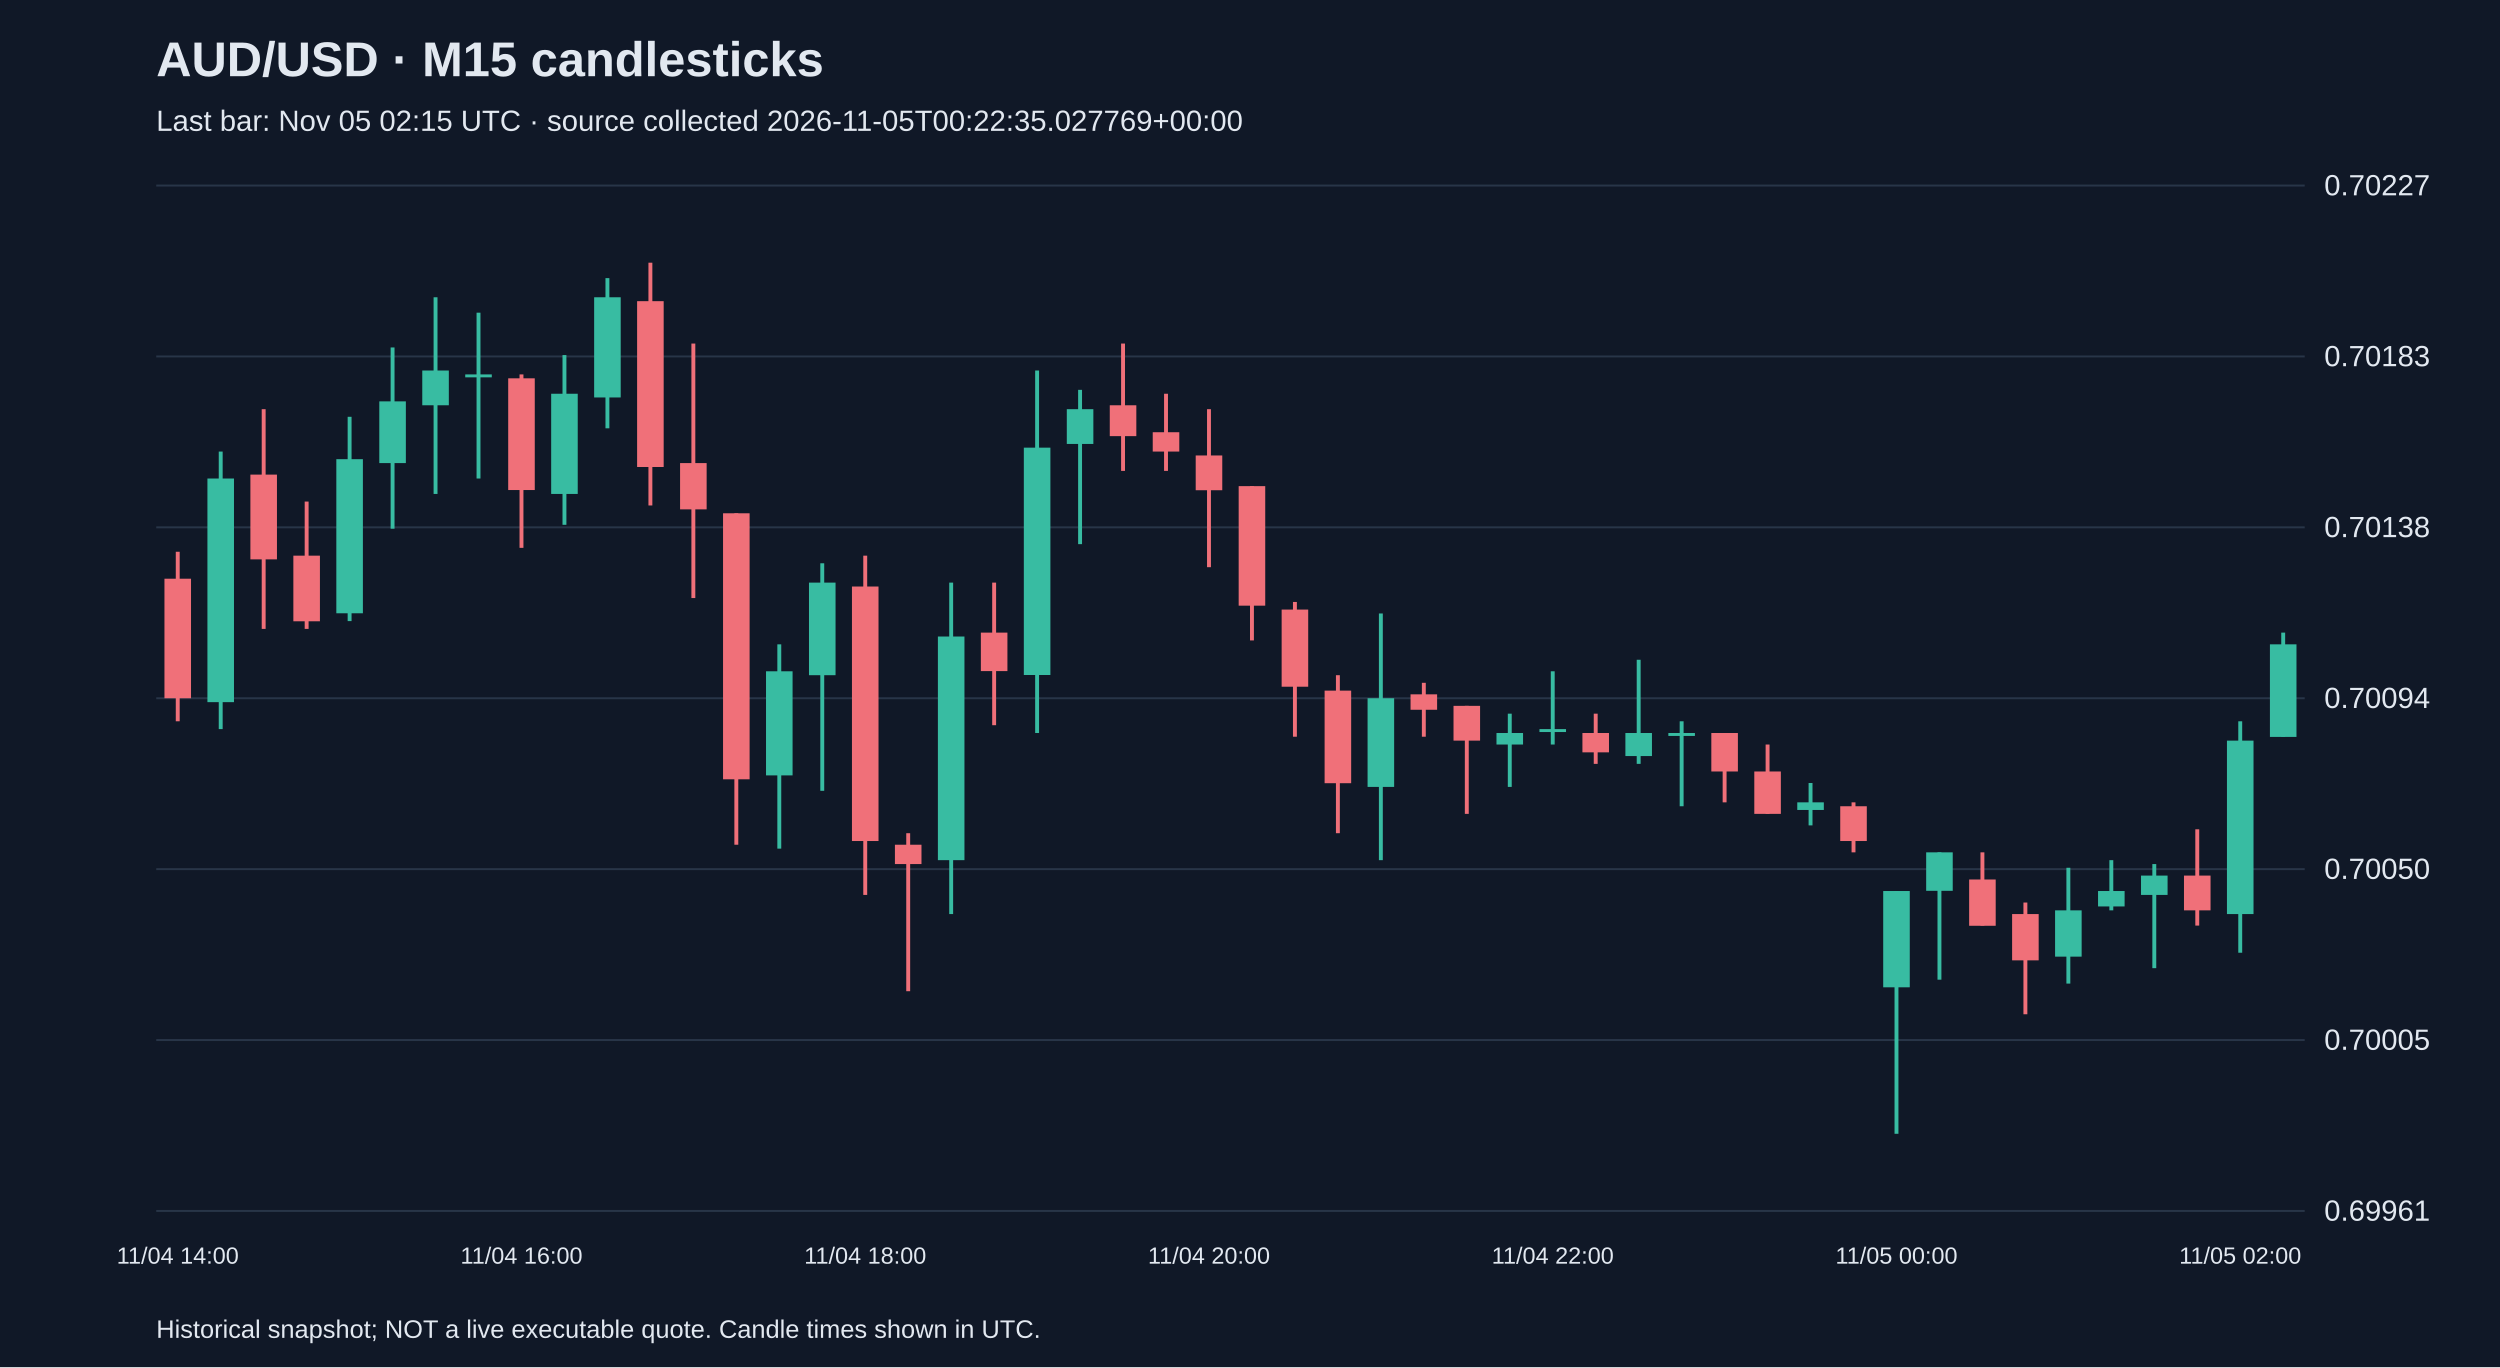
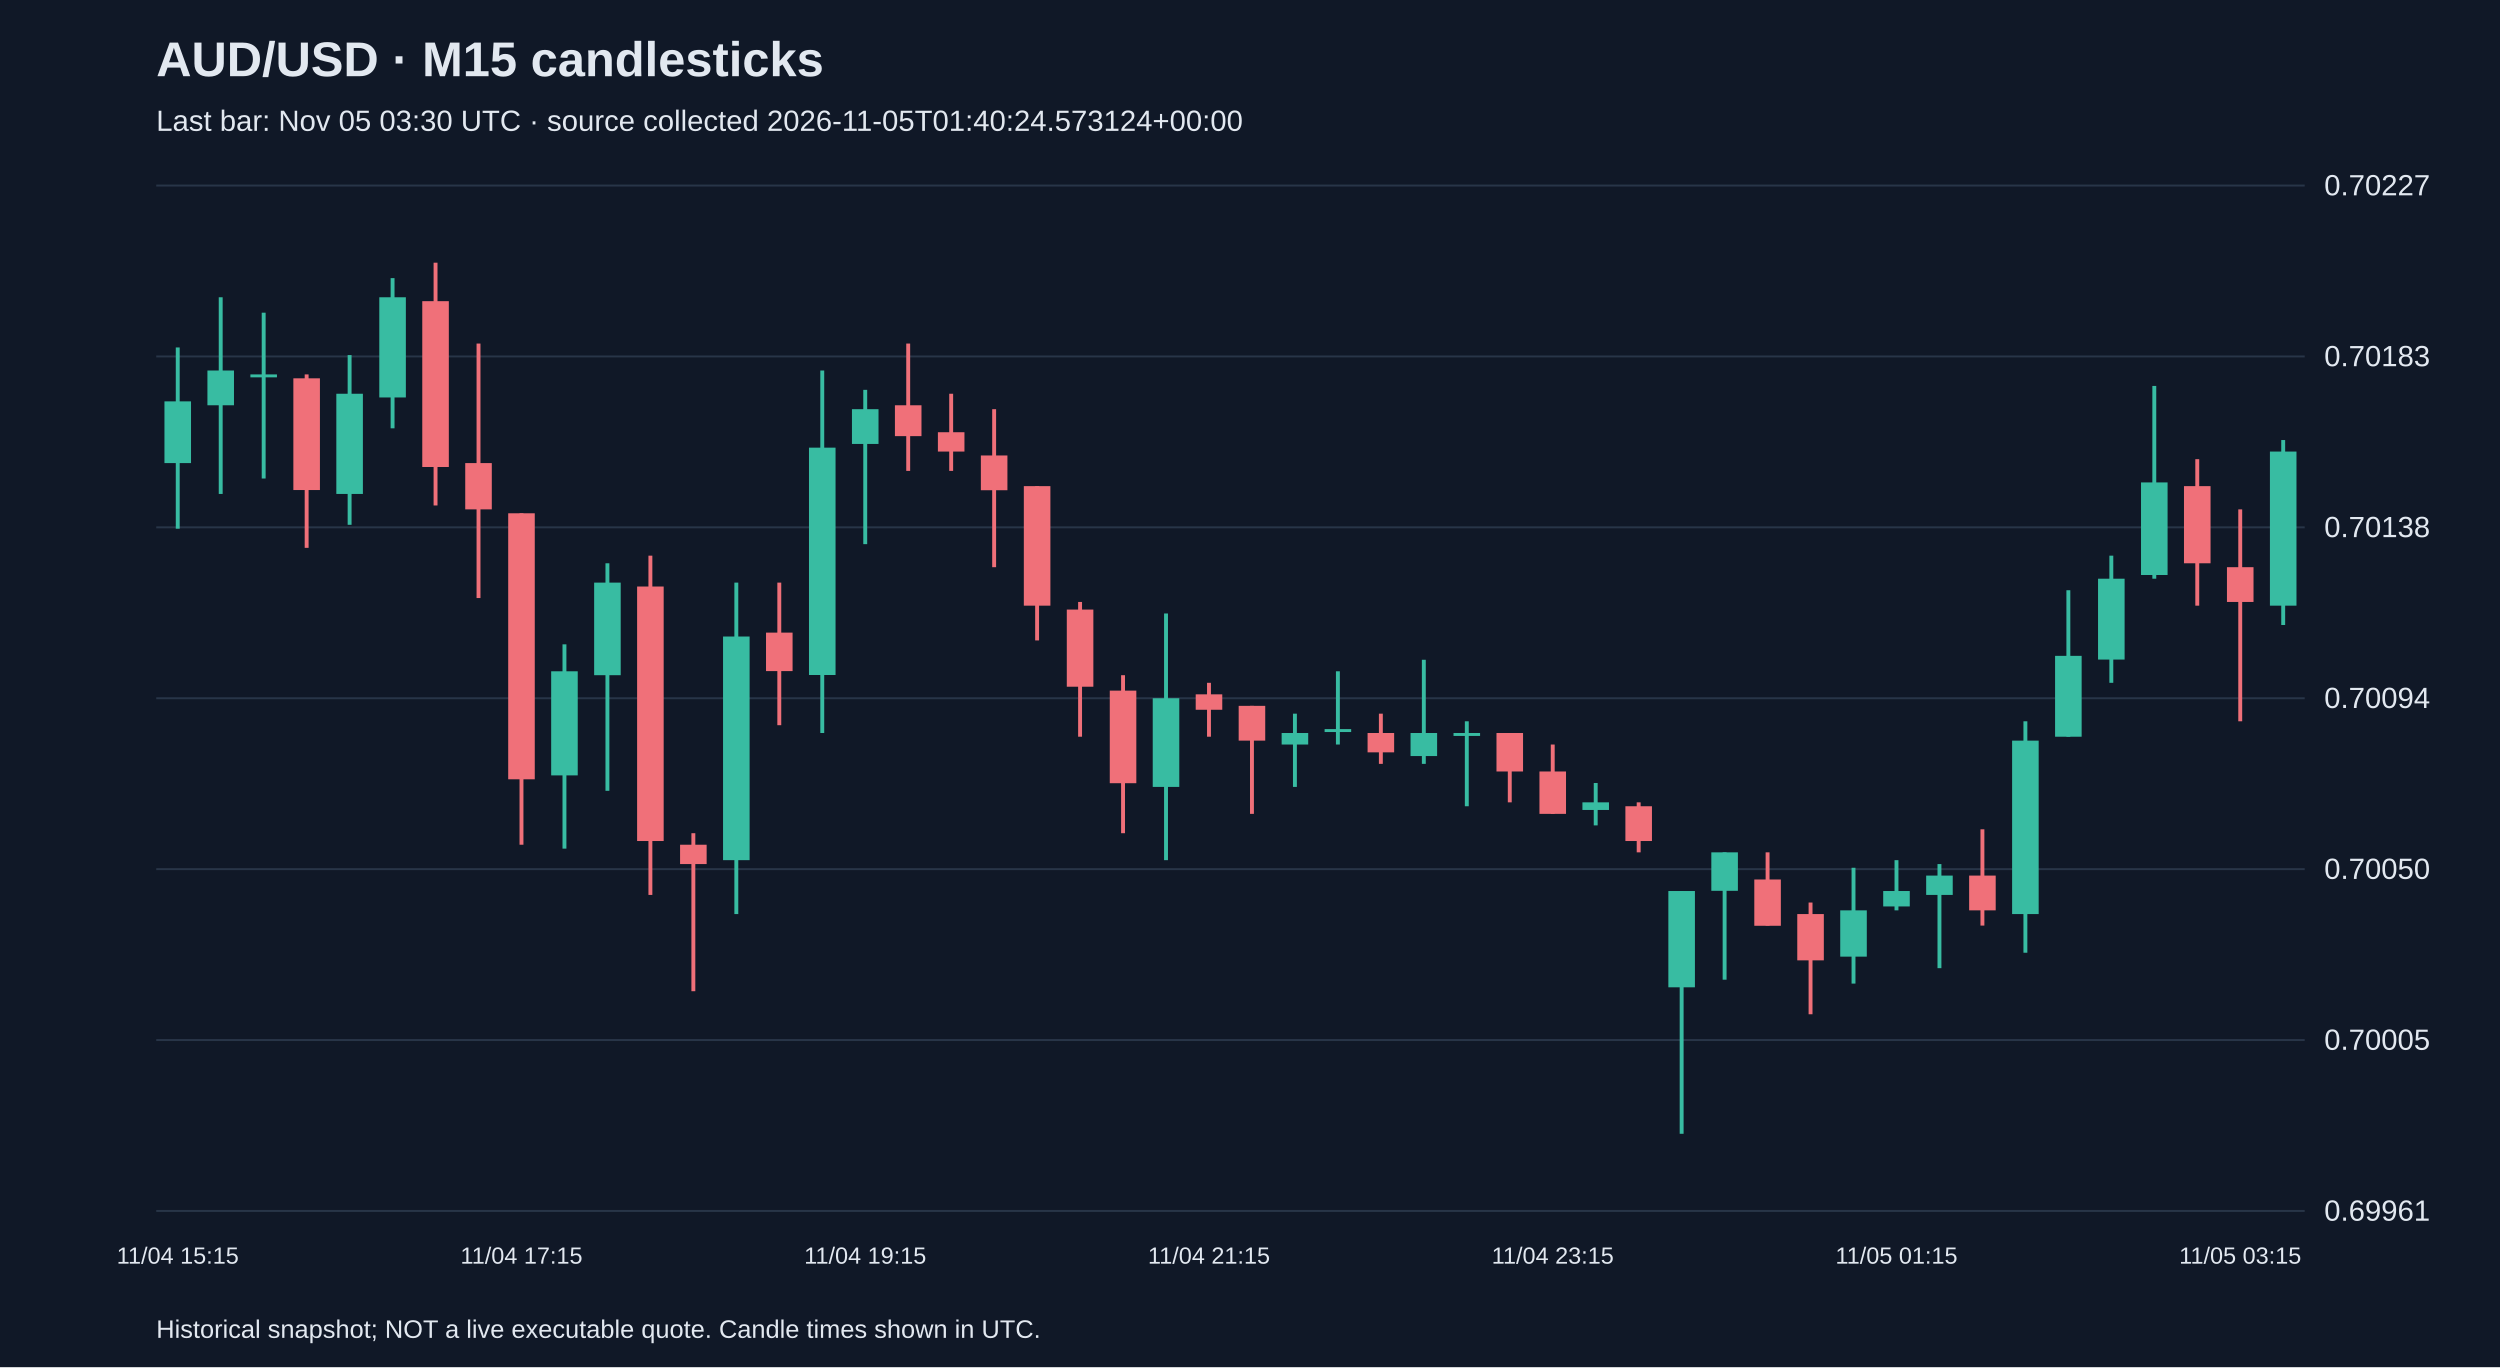
<svg xmlns="http://www.w3.org/2000/svg" viewBox="0 0 1280 700">
  <rect width="100%" height="100%" fill="#101827" />
  <style>text{font-family:Arial,sans-serif;fill:#e2e8f0}</style>
  <text x="80" y="39" font-size="25" font-weight="bold">AUD/USD · M15 candlesticks</text>
-   <text x="80" y="67" font-size="15" fill="#a6b1c5">Last bar: Nov 05 02:15 UTC · source collected 2026-11-05T00:22:35.027769+00:00</text>
+   <text x="80" y="67" font-size="15" fill="#a6b1c5">Last bar: Nov 05 03:30 UTC · source collected 2026-11-05T01:40:24.573124+00:00</text>
  <line x1="80" y1="620.0" x2="1180" y2="620.0" stroke="#283548" />
  <text x="1190" y="625.0" font-size="15">0.69961</text>
  <line x1="80" y1="532.5" x2="1180" y2="532.5" stroke="#283548" />
  <text x="1190" y="537.5" font-size="15">0.70005</text>
  <line x1="80" y1="445.0" x2="1180" y2="445.0" stroke="#283548" />
  <text x="1190" y="450.0" font-size="15">0.70050</text>
  <line x1="80" y1="357.5" x2="1180" y2="357.5" stroke="#283548" />
  <text x="1190" y="362.5" font-size="15">0.70094</text>
  <line x1="80" y1="270.0" x2="1180" y2="270.0" stroke="#283548" />
  <text x="1190" y="275.0" font-size="15">0.70138</text>
  <line x1="80" y1="182.5" x2="1180" y2="182.5" stroke="#283548" />
  <text x="1190" y="187.5" font-size="15">0.70183</text>
  <line x1="80" y1="95.0" x2="1180" y2="95.0" stroke="#283548" />
  <text x="1190" y="100.0" font-size="15">0.70227</text>
-   <line x1="91.0" y1="282.5" x2="91.0" y2="369.3" stroke="#f07079" stroke-width="2" />
-   <rect x="84.2" y="296.3" width="13.6" height="61.2" fill="#f07079" />
-   <text x="91.0" y="647" text-anchor="middle" font-size="12">11/04 14:00</text>
-   <line x1="113.0" y1="231.2" x2="113.0" y2="373.3" stroke="#38bca2" stroke-width="2" />
-   <rect x="106.2" y="245.0" width="13.6" height="114.5" fill="#38bca2" />
-   <line x1="135.0" y1="209.5" x2="135.0" y2="322.0" stroke="#f07079" stroke-width="2" />
-   <rect x="128.2" y="243.0" width="13.6" height="43.4" fill="#f07079" />
-   <line x1="157.0" y1="256.8" x2="157.0" y2="322.0" stroke="#f07079" stroke-width="2" />
-   <rect x="150.2" y="284.5" width="13.6" height="33.6" fill="#f07079" />
-   <line x1="179.0" y1="213.4" x2="179.0" y2="318.0" stroke="#38bca2" stroke-width="2" />
-   <rect x="172.2" y="235.1" width="13.6" height="78.9" fill="#38bca2" />
-   <line x1="201.0" y1="177.9" x2="201.0" y2="270.7" stroke="#38bca2" stroke-width="2" />
-   <rect x="194.2" y="205.5" width="13.6" height="31.6" fill="#38bca2" />
-   <line x1="223.0" y1="152.2" x2="223.0" y2="252.9" stroke="#38bca2" stroke-width="2" />
-   <rect x="216.2" y="189.7" width="13.6" height="17.8" fill="#38bca2" />
-   <line x1="245.0" y1="160.1" x2="245.0" y2="245.0" stroke="#38bca2" stroke-width="2" />
-   <rect x="238.2" y="191.7" width="13.6" height="1.5" fill="#38bca2" />
-   <line x1="267.0" y1="191.7" x2="267.0" y2="280.5" stroke="#f07079" stroke-width="2" />
-   <rect x="260.2" y="193.7" width="13.6" height="57.2" fill="#f07079" />
-   <text x="267.0" y="647" text-anchor="middle" font-size="12">11/04 16:00</text>
-   <line x1="289.0" y1="181.8" x2="289.0" y2="268.7" stroke="#38bca2" stroke-width="2" />
-   <rect x="282.2" y="201.6" width="13.6" height="51.3" fill="#38bca2" />
-   <line x1="311.0" y1="142.4" x2="311.0" y2="219.3" stroke="#38bca2" stroke-width="2" />
-   <rect x="304.2" y="152.2" width="13.6" height="51.3" fill="#38bca2" />
-   <line x1="333.0" y1="134.5" x2="333.0" y2="258.8" stroke="#f07079" stroke-width="2" />
-   <rect x="326.2" y="154.2" width="13.6" height="84.9" fill="#f07079" />
-   <line x1="355.0" y1="175.9" x2="355.0" y2="306.2" stroke="#f07079" stroke-width="2" />
-   <rect x="348.2" y="237.1" width="13.6" height="23.7" fill="#f07079" />
-   <line x1="377.0" y1="262.8" x2="377.0" y2="432.5" stroke="#f07079" stroke-width="2" />
-   <rect x="370.2" y="262.8" width="13.6" height="136.2" fill="#f07079" />
-   <line x1="399.0" y1="329.9" x2="399.0" y2="434.5" stroke="#38bca2" stroke-width="2" />
-   <rect x="392.2" y="343.7" width="13.6" height="53.3" fill="#38bca2" />
-   <line x1="421.0" y1="288.4" x2="421.0" y2="404.9" stroke="#38bca2" stroke-width="2" />
-   <rect x="414.2" y="298.3" width="13.6" height="47.4" fill="#38bca2" />
-   <line x1="443.0" y1="284.5" x2="443.0" y2="458.2" stroke="#f07079" stroke-width="2" />
-   <rect x="436.2" y="300.3" width="13.6" height="130.3" fill="#f07079" />
-   <text x="443.0" y="647" text-anchor="middle" font-size="12">11/04 18:00</text>
-   <line x1="465.0" y1="426.6" x2="465.0" y2="507.5" stroke="#f07079" stroke-width="2" />
-   <rect x="458.2" y="432.5" width="13.6" height="9.9" fill="#f07079" />
-   <line x1="487.0" y1="298.3" x2="487.0" y2="468.0" stroke="#38bca2" stroke-width="2" />
-   <rect x="480.2" y="325.9" width="13.6" height="114.5" fill="#38bca2" />
-   <line x1="509.0" y1="298.3" x2="509.0" y2="371.3" stroke="#f07079" stroke-width="2" />
-   <rect x="502.2" y="323.9" width="13.6" height="19.7" fill="#f07079" />
-   <line x1="531.0" y1="189.7" x2="531.0" y2="375.3" stroke="#38bca2" stroke-width="2" />
-   <rect x="524.2" y="229.2" width="13.6" height="116.4" fill="#38bca2" />
-   <line x1="553.0" y1="199.6" x2="553.0" y2="278.6" stroke="#38bca2" stroke-width="2" />
-   <rect x="546.2" y="209.5" width="13.6" height="17.8" fill="#38bca2" />
-   <line x1="575.0" y1="175.9" x2="575.0" y2="241.1" stroke="#f07079" stroke-width="2" />
-   <rect x="568.2" y="207.5" width="13.6" height="15.8" fill="#f07079" />
-   <line x1="597.0" y1="201.6" x2="597.0" y2="241.1" stroke="#f07079" stroke-width="2" />
-   <rect x="590.2" y="221.3" width="13.6" height="9.9" fill="#f07079" />
-   <line x1="619.0" y1="209.5" x2="619.0" y2="290.4" stroke="#f07079" stroke-width="2" />
-   <rect x="612.2" y="233.2" width="13.6" height="17.8" fill="#f07079" />
-   <text x="619.0" y="647" text-anchor="middle" font-size="12">11/04 20:00</text>
-   <line x1="641.0" y1="248.9" x2="641.0" y2="327.9" stroke="#f07079" stroke-width="2" />
-   <rect x="634.2" y="248.9" width="13.6" height="61.2" fill="#f07079" />
-   <line x1="663.0" y1="308.2" x2="663.0" y2="377.2" stroke="#f07079" stroke-width="2" />
-   <rect x="656.2" y="312.1" width="13.6" height="39.5" fill="#f07079" />
-   <line x1="685.0" y1="345.7" x2="685.0" y2="426.6" stroke="#f07079" stroke-width="2" />
-   <rect x="678.2" y="353.6" width="13.6" height="47.4" fill="#f07079" />
-   <line x1="707.0" y1="314.1" x2="707.0" y2="440.4" stroke="#38bca2" stroke-width="2" />
-   <rect x="700.2" y="357.5" width="13.6" height="45.4" fill="#38bca2" />
-   <line x1="729.0" y1="349.6" x2="729.0" y2="377.2" stroke="#f07079" stroke-width="2" />
-   <rect x="722.2" y="355.5" width="13.6" height="7.9" fill="#f07079" />
-   <line x1="751.0" y1="361.4" x2="751.0" y2="416.7" stroke="#f07079" stroke-width="2" />
-   <rect x="744.2" y="361.4" width="13.6" height="17.8" fill="#f07079" />
-   <line x1="773.0" y1="365.4" x2="773.0" y2="402.9" stroke="#38bca2" stroke-width="2" />
-   <rect x="766.2" y="375.3" width="13.6" height="5.9" fill="#38bca2" />
-   <line x1="795.0" y1="343.7" x2="795.0" y2="381.2" stroke="#38bca2" stroke-width="2" />
-   <rect x="788.2" y="373.3" width="13.6" height="1.5" fill="#38bca2" />
-   <text x="795.0" y="647" text-anchor="middle" font-size="12">11/04 22:00</text>
-   <line x1="817.0" y1="365.4" x2="817.0" y2="391.1" stroke="#f07079" stroke-width="2" />
-   <rect x="810.2" y="375.3" width="13.6" height="9.9" fill="#f07079" />
-   <line x1="839.0" y1="337.8" x2="839.0" y2="391.1" stroke="#38bca2" stroke-width="2" />
-   <rect x="832.2" y="375.3" width="13.6" height="11.8" fill="#38bca2" />
-   <line x1="861.0" y1="369.3" x2="861.0" y2="412.8" stroke="#38bca2" stroke-width="2" />
-   <rect x="854.2" y="375.3" width="13.6" height="1.5" fill="#38bca2" />
-   <line x1="883.0" y1="375.3" x2="883.0" y2="410.8" stroke="#f07079" stroke-width="2" />
-   <rect x="876.2" y="375.3" width="13.6" height="19.7" fill="#f07079" />
-   <line x1="905.0" y1="381.2" x2="905.0" y2="416.7" stroke="#f07079" stroke-width="2" />
-   <rect x="898.2" y="395.0" width="13.6" height="21.7" fill="#f07079" />
-   <line x1="927.0" y1="400.9" x2="927.0" y2="422.6" stroke="#38bca2" stroke-width="2" />
-   <rect x="920.2" y="410.8" width="13.6" height="3.9" fill="#38bca2" />
-   <line x1="949.0" y1="410.8" x2="949.0" y2="436.4" stroke="#f07079" stroke-width="2" />
-   <rect x="942.2" y="412.8" width="13.6" height="17.8" fill="#f07079" />
-   <line x1="971.0" y1="456.2" x2="971.0" y2="580.5" stroke="#38bca2" stroke-width="2" />
-   <rect x="964.2" y="456.2" width="13.6" height="49.3" fill="#38bca2" />
-   <text x="971.0" y="647" text-anchor="middle" font-size="12">11/05 00:00</text>
-   <line x1="993.0" y1="436.4" x2="993.0" y2="501.6" stroke="#38bca2" stroke-width="2" />
-   <rect x="986.2" y="436.4" width="13.6" height="19.7" fill="#38bca2" />
-   <line x1="1015.0" y1="436.4" x2="1015.0" y2="473.9" stroke="#f07079" stroke-width="2" />
-   <rect x="1008.2" y="450.3" width="13.6" height="23.7" fill="#f07079" />
-   <line x1="1037.0" y1="462.1" x2="1037.0" y2="519.3" stroke="#f07079" stroke-width="2" />
-   <rect x="1030.2" y="468.0" width="13.6" height="23.7" fill="#f07079" />
-   <line x1="1059.0" y1="444.3" x2="1059.0" y2="503.6" stroke="#38bca2" stroke-width="2" />
-   <rect x="1052.2" y="466.1" width="13.6" height="23.7" fill="#38bca2" />
-   <line x1="1081.0" y1="440.4" x2="1081.0" y2="466.1" stroke="#38bca2" stroke-width="2" />
-   <rect x="1074.2" y="456.2" width="13.6" height="7.9" fill="#38bca2" />
-   <line x1="1103.0" y1="442.4" x2="1103.0" y2="495.7" stroke="#38bca2" stroke-width="2" />
-   <rect x="1096.2" y="448.3" width="13.6" height="9.9" fill="#38bca2" />
-   <line x1="1125.0" y1="424.6" x2="1125.0" y2="473.9" stroke="#f07079" stroke-width="2" />
-   <rect x="1118.2" y="448.3" width="13.6" height="17.8" fill="#f07079" />
-   <line x1="1147.0" y1="369.3" x2="1147.0" y2="487.8" stroke="#38bca2" stroke-width="2" />
-   <rect x="1140.2" y="379.2" width="13.6" height="88.8" fill="#38bca2" />
-   <text x="1147.0" y="647" text-anchor="middle" font-size="12">11/05 02:00</text>
-   <line x1="1169.0" y1="323.9" x2="1169.0" y2="377.2" stroke="#38bca2" stroke-width="2" />
-   <rect x="1162.2" y="329.9" width="13.6" height="47.4" fill="#38bca2" />
+   <line x1="91.0" y1="177.9" x2="91.0" y2="270.7" stroke="#38bca2" stroke-width="2" />
+   <rect x="84.2" y="205.5" width="13.6" height="31.6" fill="#38bca2" />
+   <text x="91.0" y="647" text-anchor="middle" font-size="12">11/04 15:15</text>
+   <line x1="113.0" y1="152.2" x2="113.0" y2="252.9" stroke="#38bca2" stroke-width="2" />
+   <rect x="106.2" y="189.7" width="13.6" height="17.8" fill="#38bca2" />
+   <line x1="135.0" y1="160.1" x2="135.0" y2="245.0" stroke="#38bca2" stroke-width="2" />
+   <rect x="128.2" y="191.7" width="13.6" height="1.5" fill="#38bca2" />
+   <line x1="157.0" y1="191.7" x2="157.0" y2="280.5" stroke="#f07079" stroke-width="2" />
+   <rect x="150.2" y="193.7" width="13.6" height="57.2" fill="#f07079" />
+   <line x1="179.0" y1="181.8" x2="179.0" y2="268.7" stroke="#38bca2" stroke-width="2" />
+   <rect x="172.2" y="201.6" width="13.6" height="51.3" fill="#38bca2" />
+   <line x1="201.0" y1="142.4" x2="201.0" y2="219.3" stroke="#38bca2" stroke-width="2" />
+   <rect x="194.2" y="152.2" width="13.6" height="51.3" fill="#38bca2" />
+   <line x1="223.0" y1="134.5" x2="223.0" y2="258.8" stroke="#f07079" stroke-width="2" />
+   <rect x="216.2" y="154.2" width="13.6" height="84.9" fill="#f07079" />
+   <line x1="245.0" y1="175.9" x2="245.0" y2="306.2" stroke="#f07079" stroke-width="2" />
+   <rect x="238.2" y="237.1" width="13.6" height="23.7" fill="#f07079" />
+   <line x1="267.0" y1="262.8" x2="267.0" y2="432.5" stroke="#f07079" stroke-width="2" />
+   <rect x="260.2" y="262.8" width="13.6" height="136.2" fill="#f07079" />
+   <text x="267.0" y="647" text-anchor="middle" font-size="12">11/04 17:15</text>
+   <line x1="289.0" y1="329.9" x2="289.0" y2="434.5" stroke="#38bca2" stroke-width="2" />
+   <rect x="282.2" y="343.7" width="13.6" height="53.3" fill="#38bca2" />
+   <line x1="311.0" y1="288.4" x2="311.0" y2="404.9" stroke="#38bca2" stroke-width="2" />
+   <rect x="304.2" y="298.3" width="13.6" height="47.4" fill="#38bca2" />
+   <line x1="333.0" y1="284.5" x2="333.0" y2="458.2" stroke="#f07079" stroke-width="2" />
+   <rect x="326.2" y="300.3" width="13.6" height="130.3" fill="#f07079" />
+   <line x1="355.0" y1="426.6" x2="355.0" y2="507.5" stroke="#f07079" stroke-width="2" />
+   <rect x="348.2" y="432.5" width="13.6" height="9.9" fill="#f07079" />
+   <line x1="377.0" y1="298.3" x2="377.0" y2="468.0" stroke="#38bca2" stroke-width="2" />
+   <rect x="370.2" y="325.9" width="13.6" height="114.5" fill="#38bca2" />
+   <line x1="399.0" y1="298.3" x2="399.0" y2="371.3" stroke="#f07079" stroke-width="2" />
+   <rect x="392.2" y="323.9" width="13.6" height="19.7" fill="#f07079" />
+   <line x1="421.0" y1="189.7" x2="421.0" y2="375.3" stroke="#38bca2" stroke-width="2" />
+   <rect x="414.2" y="229.2" width="13.6" height="116.4" fill="#38bca2" />
+   <line x1="443.0" y1="199.6" x2="443.0" y2="278.6" stroke="#38bca2" stroke-width="2" />
+   <rect x="436.2" y="209.5" width="13.6" height="17.8" fill="#38bca2" />
+   <text x="443.0" y="647" text-anchor="middle" font-size="12">11/04 19:15</text>
+   <line x1="465.0" y1="175.9" x2="465.0" y2="241.1" stroke="#f07079" stroke-width="2" />
+   <rect x="458.2" y="207.5" width="13.6" height="15.8" fill="#f07079" />
+   <line x1="487.0" y1="201.6" x2="487.0" y2="241.1" stroke="#f07079" stroke-width="2" />
+   <rect x="480.2" y="221.3" width="13.6" height="9.9" fill="#f07079" />
+   <line x1="509.0" y1="209.5" x2="509.0" y2="290.4" stroke="#f07079" stroke-width="2" />
+   <rect x="502.2" y="233.2" width="13.6" height="17.8" fill="#f07079" />
+   <line x1="531.0" y1="248.9" x2="531.0" y2="327.9" stroke="#f07079" stroke-width="2" />
+   <rect x="524.2" y="248.9" width="13.6" height="61.2" fill="#f07079" />
+   <line x1="553.0" y1="308.2" x2="553.0" y2="377.2" stroke="#f07079" stroke-width="2" />
+   <rect x="546.2" y="312.1" width="13.6" height="39.5" fill="#f07079" />
+   <line x1="575.0" y1="345.7" x2="575.0" y2="426.6" stroke="#f07079" stroke-width="2" />
+   <rect x="568.2" y="353.6" width="13.6" height="47.4" fill="#f07079" />
+   <line x1="597.0" y1="314.1" x2="597.0" y2="440.4" stroke="#38bca2" stroke-width="2" />
+   <rect x="590.2" y="357.5" width="13.6" height="45.4" fill="#38bca2" />
+   <line x1="619.0" y1="349.6" x2="619.0" y2="377.2" stroke="#f07079" stroke-width="2" />
+   <rect x="612.2" y="355.5" width="13.6" height="7.9" fill="#f07079" />
+   <text x="619.0" y="647" text-anchor="middle" font-size="12">11/04 21:15</text>
+   <line x1="641.0" y1="361.4" x2="641.0" y2="416.7" stroke="#f07079" stroke-width="2" />
+   <rect x="634.2" y="361.4" width="13.6" height="17.8" fill="#f07079" />
+   <line x1="663.0" y1="365.4" x2="663.0" y2="402.9" stroke="#38bca2" stroke-width="2" />
+   <rect x="656.2" y="375.3" width="13.6" height="5.9" fill="#38bca2" />
+   <line x1="685.0" y1="343.7" x2="685.0" y2="381.2" stroke="#38bca2" stroke-width="2" />
+   <rect x="678.2" y="373.3" width="13.6" height="1.5" fill="#38bca2" />
+   <line x1="707.0" y1="365.4" x2="707.0" y2="391.1" stroke="#f07079" stroke-width="2" />
+   <rect x="700.2" y="375.3" width="13.6" height="9.9" fill="#f07079" />
+   <line x1="729.0" y1="337.8" x2="729.0" y2="391.1" stroke="#38bca2" stroke-width="2" />
+   <rect x="722.2" y="375.3" width="13.6" height="11.8" fill="#38bca2" />
+   <line x1="751.0" y1="369.3" x2="751.0" y2="412.8" stroke="#38bca2" stroke-width="2" />
+   <rect x="744.2" y="375.3" width="13.6" height="1.5" fill="#38bca2" />
+   <line x1="773.0" y1="375.3" x2="773.0" y2="410.8" stroke="#f07079" stroke-width="2" />
+   <rect x="766.2" y="375.3" width="13.6" height="19.7" fill="#f07079" />
+   <line x1="795.0" y1="381.2" x2="795.0" y2="416.7" stroke="#f07079" stroke-width="2" />
+   <rect x="788.2" y="395.0" width="13.6" height="21.7" fill="#f07079" />
+   <text x="795.0" y="647" text-anchor="middle" font-size="12">11/04 23:15</text>
+   <line x1="817.0" y1="400.9" x2="817.0" y2="422.6" stroke="#38bca2" stroke-width="2" />
+   <rect x="810.2" y="410.8" width="13.6" height="3.9" fill="#38bca2" />
+   <line x1="839.0" y1="410.8" x2="839.0" y2="436.4" stroke="#f07079" stroke-width="2" />
+   <rect x="832.2" y="412.8" width="13.6" height="17.8" fill="#f07079" />
+   <line x1="861.0" y1="456.2" x2="861.0" y2="580.5" stroke="#38bca2" stroke-width="2" />
+   <rect x="854.2" y="456.2" width="13.6" height="49.3" fill="#38bca2" />
+   <line x1="883.0" y1="436.4" x2="883.0" y2="501.6" stroke="#38bca2" stroke-width="2" />
+   <rect x="876.2" y="436.4" width="13.6" height="19.7" fill="#38bca2" />
+   <line x1="905.0" y1="436.4" x2="905.0" y2="473.9" stroke="#f07079" stroke-width="2" />
+   <rect x="898.2" y="450.3" width="13.6" height="23.7" fill="#f07079" />
+   <line x1="927.0" y1="462.1" x2="927.0" y2="519.3" stroke="#f07079" stroke-width="2" />
+   <rect x="920.2" y="468.0" width="13.6" height="23.7" fill="#f07079" />
+   <line x1="949.0" y1="444.3" x2="949.0" y2="503.6" stroke="#38bca2" stroke-width="2" />
+   <rect x="942.2" y="466.1" width="13.6" height="23.7" fill="#38bca2" />
+   <line x1="971.0" y1="440.4" x2="971.0" y2="466.1" stroke="#38bca2" stroke-width="2" />
+   <rect x="964.2" y="456.2" width="13.6" height="7.9" fill="#38bca2" />
+   <text x="971.0" y="647" text-anchor="middle" font-size="12">11/05 01:15</text>
+   <line x1="993.0" y1="442.4" x2="993.0" y2="495.7" stroke="#38bca2" stroke-width="2" />
+   <rect x="986.2" y="448.3" width="13.6" height="9.9" fill="#38bca2" />
+   <line x1="1015.0" y1="424.6" x2="1015.0" y2="473.9" stroke="#f07079" stroke-width="2" />
+   <rect x="1008.2" y="448.3" width="13.6" height="17.8" fill="#f07079" />
+   <line x1="1037.0" y1="369.3" x2="1037.0" y2="487.8" stroke="#38bca2" stroke-width="2" />
+   <rect x="1030.2" y="379.2" width="13.6" height="88.8" fill="#38bca2" />
+   <line x1="1059.0" y1="302.2" x2="1059.0" y2="377.2" stroke="#38bca2" stroke-width="2" />
+   <rect x="1052.2" y="335.8" width="13.6" height="41.4" fill="#38bca2" />
+   <line x1="1081.0" y1="284.5" x2="1081.0" y2="349.6" stroke="#38bca2" stroke-width="2" />
+   <rect x="1074.2" y="296.3" width="13.6" height="41.4" fill="#38bca2" />
+   <line x1="1103.0" y1="197.6" x2="1103.0" y2="296.3" stroke="#38bca2" stroke-width="2" />
+   <rect x="1096.2" y="247.0" width="13.6" height="47.4" fill="#38bca2" />
+   <line x1="1125.0" y1="235.1" x2="1125.0" y2="310.1" stroke="#f07079" stroke-width="2" />
+   <rect x="1118.2" y="248.9" width="13.6" height="39.5" fill="#f07079" />
+   <line x1="1147.0" y1="260.8" x2="1147.0" y2="369.3" stroke="#f07079" stroke-width="2" />
+   <rect x="1140.2" y="290.4" width="13.6" height="17.8" fill="#f07079" />
+   <text x="1147.0" y="647" text-anchor="middle" font-size="12">11/05 03:15</text>
+   <line x1="1169.0" y1="225.3" x2="1169.0" y2="320.0" stroke="#38bca2" stroke-width="2" />
+   <rect x="1162.2" y="231.2" width="13.6" height="78.9" fill="#38bca2" />
  <text x="80" y="685" font-size="13">Historical snapshot; NOT a live executable quote. Candle times shown in UTC.</text>
</svg>
